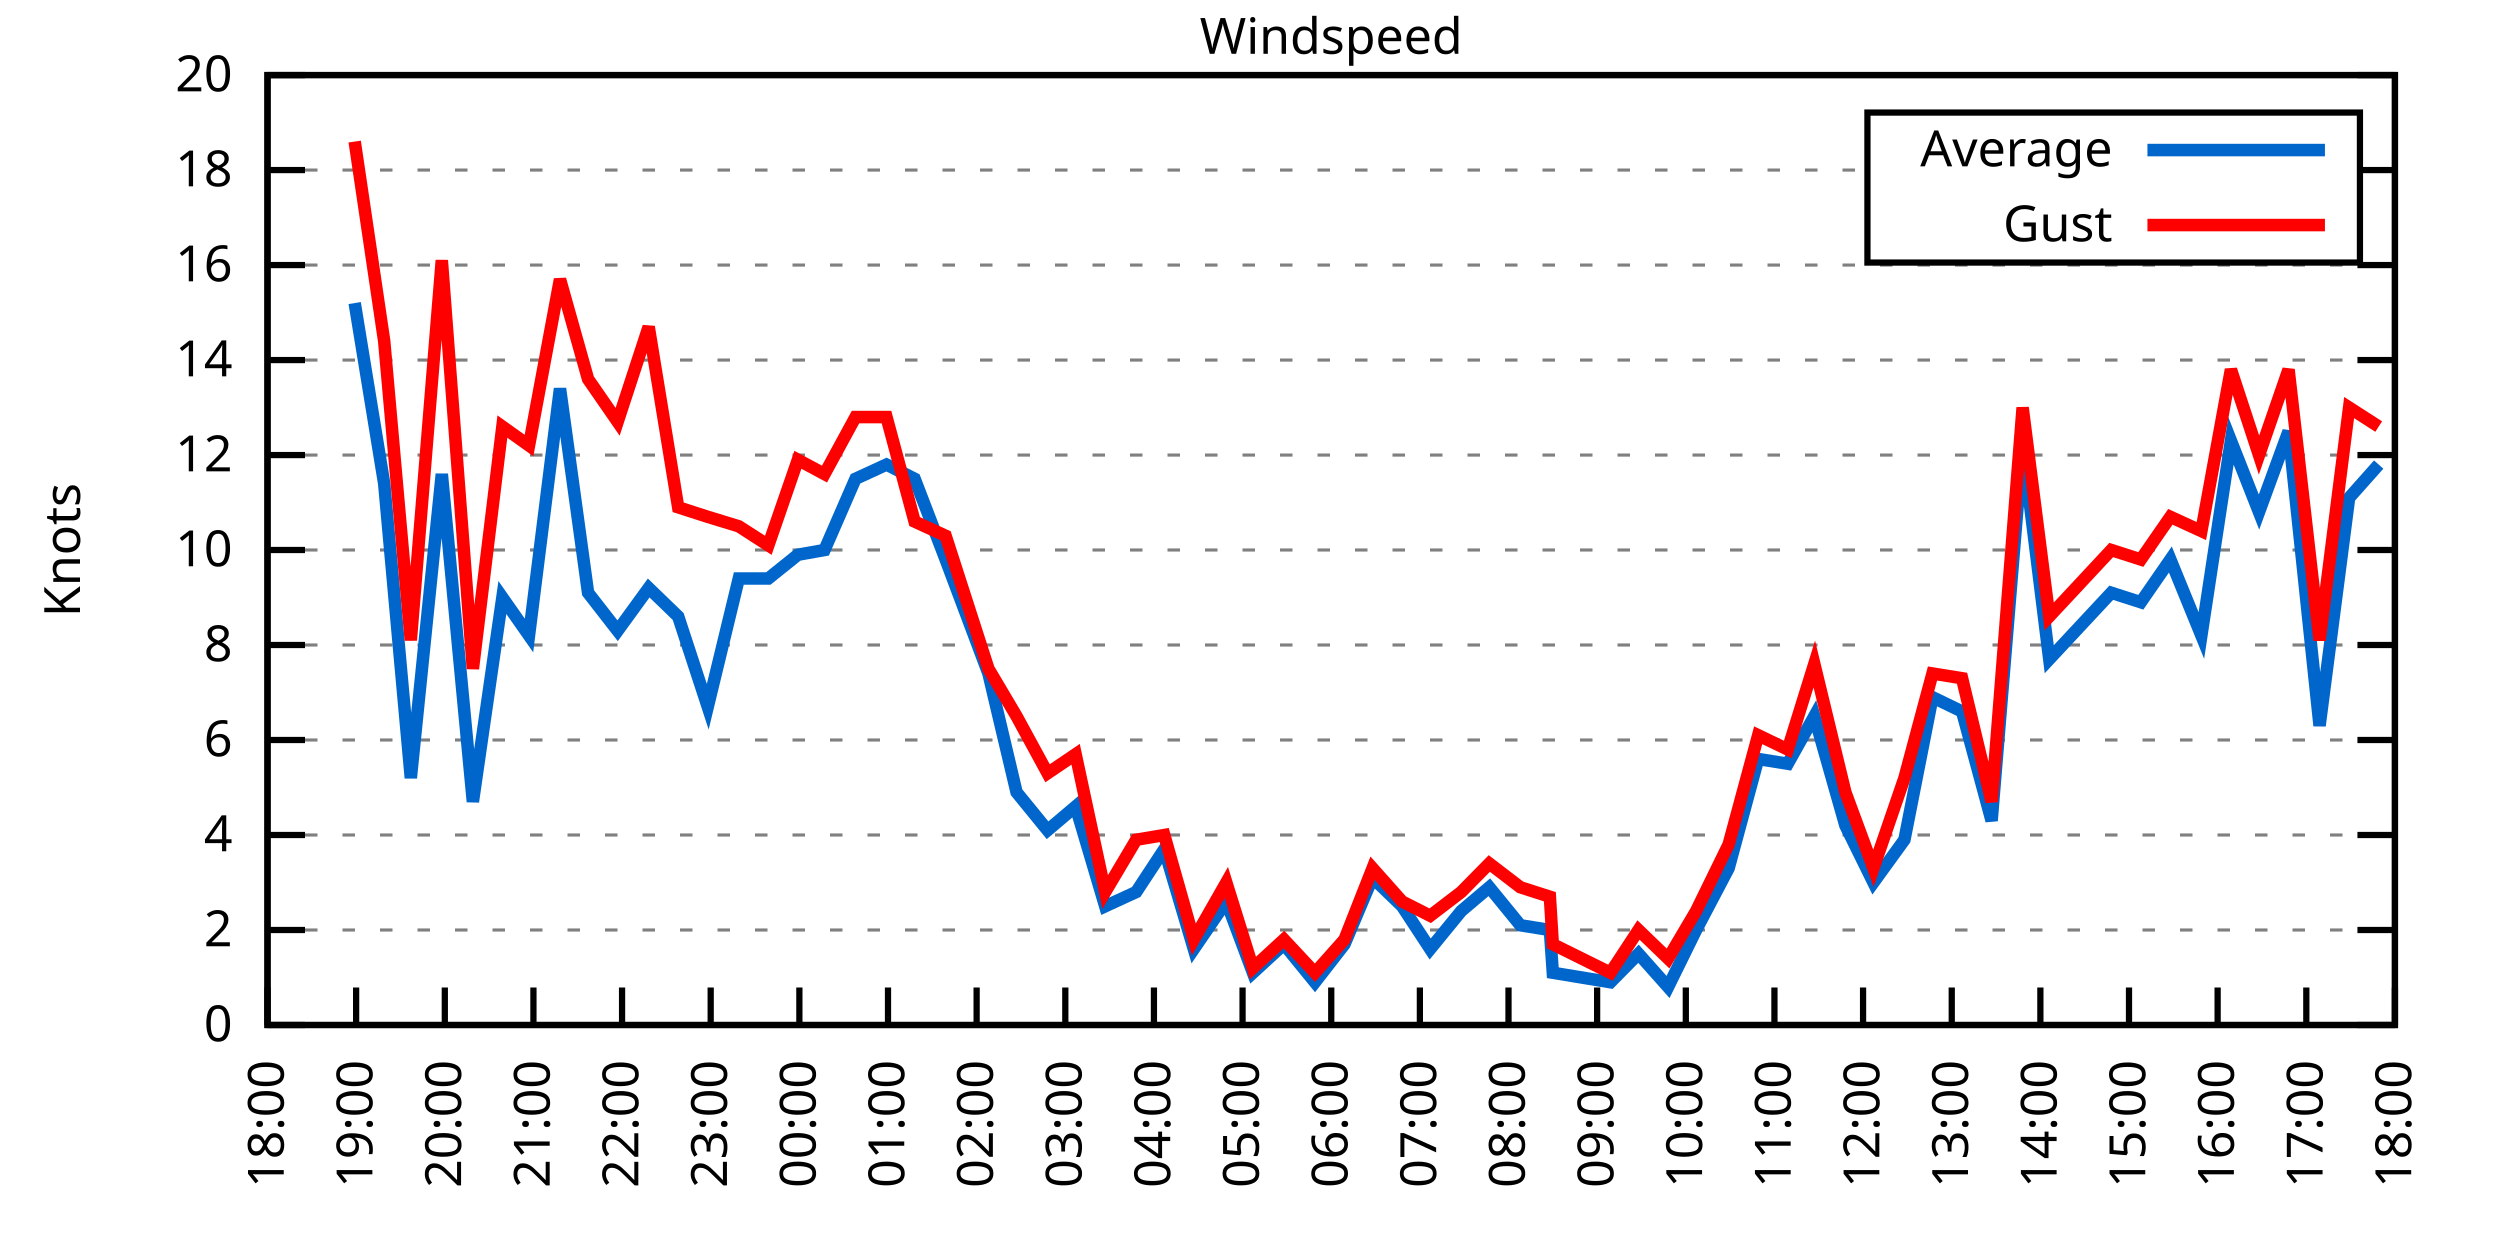
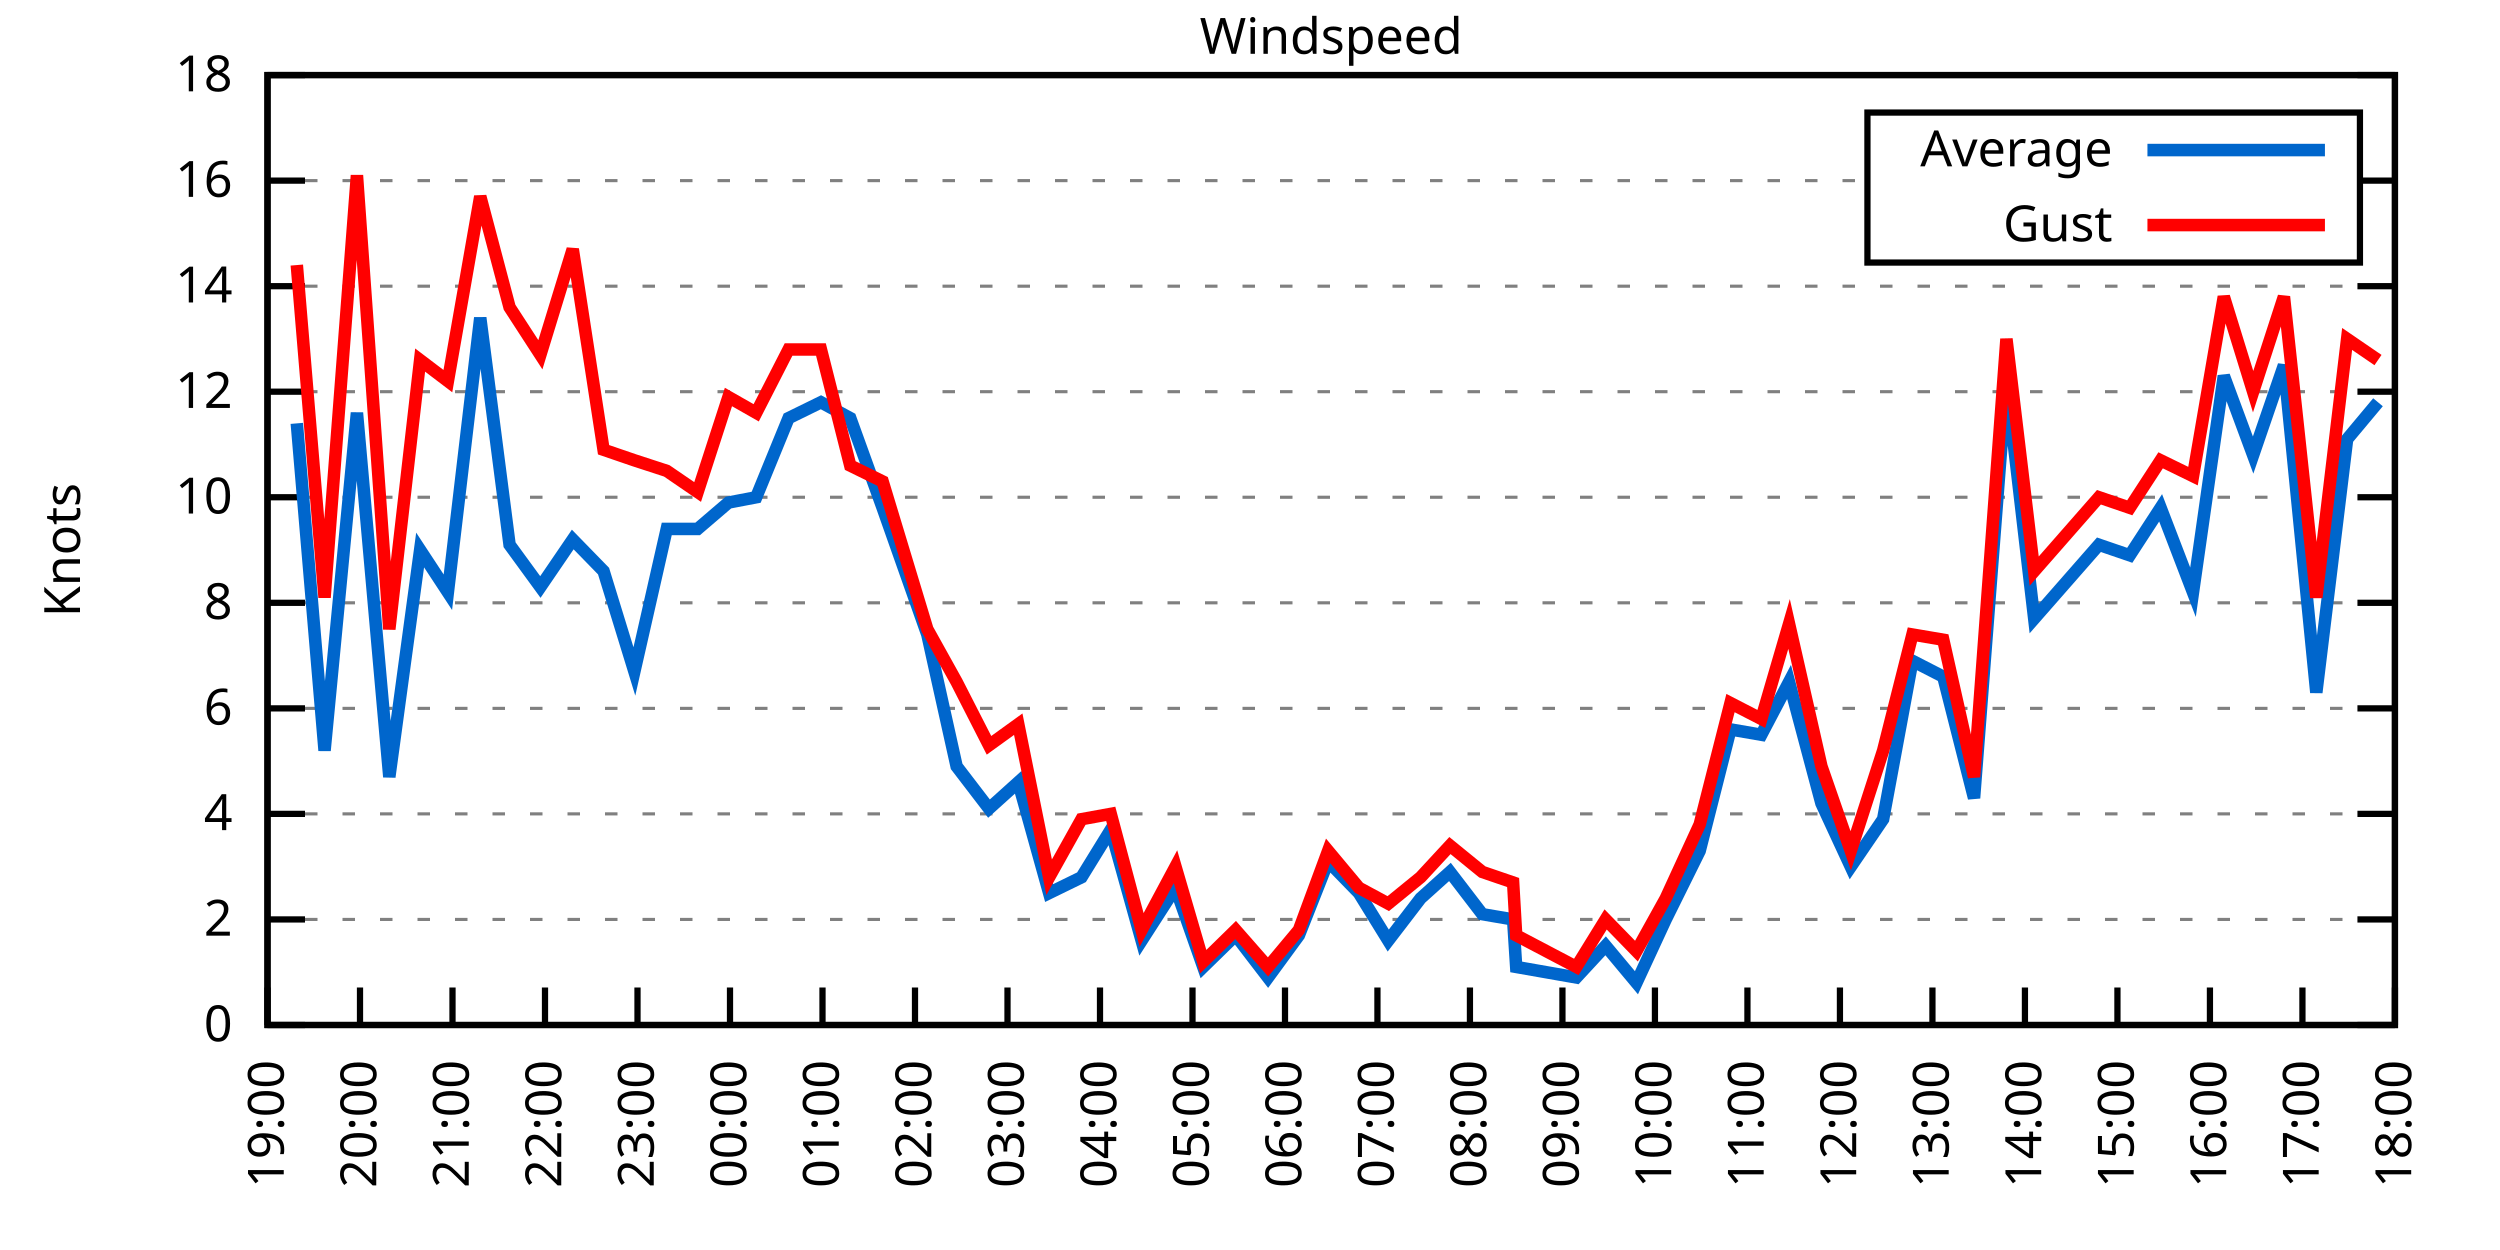
<svg xmlns="http://www.w3.org/2000/svg" xmlns:xlink="http://www.w3.org/1999/xlink" width="400" height="200" viewBox="0 0 400 200">
  <g id="gnuplot_canvas">
    <rect x="0" y="0" width="400" height="200" fill="none" />
    <defs>
      <circle id="gpDot" r="0.5" stroke-width="0.5" stroke="currentColor" />
      <path id="gpPt0" stroke-width="0.333" stroke="currentColor" d="M-1,0 h2 M0,-1 v2" />
      <path id="gpPt1" stroke-width="0.333" stroke="currentColor" d="M-1,-1 L1,1 M1,-1 L-1,1" />
      <path id="gpPt2" stroke-width="0.333" stroke="currentColor" d="M-1,0 L1,0 M0,-1 L0,1 M-1,-1 L1,1 M-1,1 L1,-1" />
      <rect id="gpPt3" stroke-width="0.333" stroke="currentColor" x="-1" y="-1" width="2" height="2" />
      <rect id="gpPt4" stroke-width="0.333" stroke="currentColor" fill="currentColor" x="-1" y="-1" width="2" height="2" />
      <circle id="gpPt5" stroke-width="0.333" stroke="currentColor" cx="0" cy="0" r="1" />
      <use xlink:href="#gpPt5" id="gpPt6" fill="currentColor" stroke="none" />
      <path id="gpPt7" stroke-width="0.333" stroke="currentColor" d="M0,-1.33 L-1.33,0.67 L1.33,0.67 z" />
      <use xlink:href="#gpPt7" id="gpPt8" fill="currentColor" stroke="none" />
      <use xlink:href="#gpPt7" id="gpPt9" stroke="currentColor" transform="rotate(180)" />
      <use xlink:href="#gpPt9" id="gpPt10" fill="currentColor" stroke="none" />
      <use xlink:href="#gpPt3" id="gpPt11" stroke="currentColor" transform="rotate(45)" />
      <use xlink:href="#gpPt11" id="gpPt12" fill="currentColor" stroke="none" />
      <path id="gpPt13" stroke-width="0.333" stroke="currentColor" d="M0,1.330 L1.265,0.411 L0.782,-1.067 L-0.782,-1.076 L-1.265,0.411 z" />
      <use xlink:href="#gpPt13" id="gpPt14" fill="currentColor" stroke="none" />
      <filter id="textbox" filterUnits="objectBoundingBox" x="0" y="0" height="1" width="1">
        <feFlood flood-color="white" flood-opacity="1" result="bgnd" />
        <feComposite in="SourceGraphic" in2="bgnd" operator="atop" />
      </filter>
      <filter id="greybox" filterUnits="objectBoundingBox" x="0" y="0" height="1" width="1">
        <feFlood flood-color="lightgrey" flood-opacity="1" result="grey" />
        <feComposite in="SourceGraphic" in2="grey" operator="atop" />
      </filter>
    </defs>
    <g fill="none" color="white" stroke="currentColor" stroke-width="1.00" stroke-linecap="butt" stroke-linejoin="miter">
</g>
    <g fill="none" color="black" stroke="currentColor" stroke-width="1.00" stroke-linecap="butt" stroke-linejoin="miter">
      <g stroke="none" shape-rendering="crispEdges">
        <polygon fill="rgb(255, 255, 255)" points="42.80,164.00 383.18,164.00 383.18,12.02 42.80,12.02 " />
      </g>
    </g>
    <g fill="none" color="black" stroke="currentColor" stroke-width="1.00" stroke-linecap="butt" stroke-linejoin="miter">
</g>
    <g fill="none" color="black" stroke="black" stroke-width="0.50" stroke-linecap="butt" stroke-linejoin="miter">
</g>
    <g fill="none" color="gray" stroke="currentColor" stroke-width="0.50" stroke-linecap="butt" stroke-linejoin="miter">
      <path stroke="gray" stroke-dasharray="2,4" class="gridline" d="M42.80,164.00 L383.19,164.00  " />
    </g>
    <g fill="none" color="gray" stroke="gray" stroke-width="1.00" stroke-linecap="butt" stroke-linejoin="miter">
</g>
    <g fill="none" color="black" stroke="currentColor" stroke-width="1.00" stroke-linecap="butt" stroke-linejoin="miter">
      <path stroke="black" d="M42.80,164.00 L48.80,164.00 M383.19,164.00 L377.19,164.00  " />
      <g transform="translate(37.20,166.60)" stroke="none" fill="black" font-family="Sans" font-size="8.00" text-anchor="end">
        <text>
          <tspan font-family="Sans"> 0</tspan>
        </text>
      </g>
    </g>
    <g fill="none" color="black" stroke="currentColor" stroke-width="1.00" stroke-linecap="butt" stroke-linejoin="miter">
</g>
    <g fill="none" color="black" stroke="black" stroke-width="0.50" stroke-linecap="butt" stroke-linejoin="miter">
</g>
    <g fill="none" color="gray" stroke="currentColor" stroke-width="0.50" stroke-linecap="butt" stroke-linejoin="miter">
-       <path stroke="gray" stroke-dasharray="2,4" class="gridline" d="M42.80,148.80 L383.19,148.80  " />
-     </g>
-     <g fill="none" color="gray" stroke="gray" stroke-width="1.00" stroke-linecap="butt" stroke-linejoin="miter">
- </g>
-     <g fill="none" color="black" stroke="currentColor" stroke-width="1.00" stroke-linecap="butt" stroke-linejoin="miter">
-       <path stroke="black" d="M42.80,148.80 L48.80,148.80 M383.19,148.80 L377.19,148.80  " />
-       <g transform="translate(37.20,151.40)" stroke="none" fill="black" font-family="Sans" font-size="8.00" text-anchor="end">
+       <path stroke="gray" stroke-dasharray="2,4" class="gridline" d="M42.80,147.11 L383.19,147.11  " />
+     </g>
+     <g fill="none" color="gray" stroke="gray" stroke-width="1.00" stroke-linecap="butt" stroke-linejoin="miter">
+ </g>
+     <g fill="none" color="black" stroke="currentColor" stroke-width="1.00" stroke-linecap="butt" stroke-linejoin="miter">
+       <path stroke="black" d="M42.80,147.11 L48.80,147.11 M383.19,147.11 L377.19,147.11  " />
+       <g transform="translate(37.20,149.71)" stroke="none" fill="black" font-family="Sans" font-size="8.00" text-anchor="end">
        <text>
          <tspan font-family="Sans"> 2</tspan>
        </text>
      </g>
    </g>
    <g fill="none" color="black" stroke="currentColor" stroke-width="1.00" stroke-linecap="butt" stroke-linejoin="miter">
</g>
    <g fill="none" color="black" stroke="black" stroke-width="0.50" stroke-linecap="butt" stroke-linejoin="miter">
</g>
    <g fill="none" color="gray" stroke="currentColor" stroke-width="0.50" stroke-linecap="butt" stroke-linejoin="miter">
-       <path stroke="gray" stroke-dasharray="2,4" class="gridline" d="M42.80,133.60 L383.19,133.60  " />
-     </g>
-     <g fill="none" color="gray" stroke="gray" stroke-width="1.00" stroke-linecap="butt" stroke-linejoin="miter">
- </g>
-     <g fill="none" color="black" stroke="currentColor" stroke-width="1.00" stroke-linecap="butt" stroke-linejoin="miter">
-       <path stroke="black" d="M42.80,133.60 L48.80,133.60 M383.19,133.60 L377.19,133.60  " />
-       <g transform="translate(37.20,136.20)" stroke="none" fill="black" font-family="Sans" font-size="8.00" text-anchor="end">
+       <path stroke="gray" stroke-dasharray="2,4" class="gridline" d="M42.80,130.22 L383.19,130.22  " />
+     </g>
+     <g fill="none" color="gray" stroke="gray" stroke-width="1.00" stroke-linecap="butt" stroke-linejoin="miter">
+ </g>
+     <g fill="none" color="black" stroke="currentColor" stroke-width="1.00" stroke-linecap="butt" stroke-linejoin="miter">
+       <path stroke="black" d="M42.80,130.22 L48.80,130.22 M383.19,130.22 L377.19,130.22  " />
+       <g transform="translate(37.20,132.82)" stroke="none" fill="black" font-family="Sans" font-size="8.00" text-anchor="end">
        <text>
          <tspan font-family="Sans"> 4</tspan>
        </text>
      </g>
    </g>
    <g fill="none" color="black" stroke="currentColor" stroke-width="1.00" stroke-linecap="butt" stroke-linejoin="miter">
</g>
    <g fill="none" color="black" stroke="black" stroke-width="0.50" stroke-linecap="butt" stroke-linejoin="miter">
</g>
    <g fill="none" color="gray" stroke="currentColor" stroke-width="0.50" stroke-linecap="butt" stroke-linejoin="miter">
-       <path stroke="gray" stroke-dasharray="2,4" class="gridline" d="M42.80,118.40 L383.19,118.40  " />
-     </g>
-     <g fill="none" color="gray" stroke="gray" stroke-width="1.00" stroke-linecap="butt" stroke-linejoin="miter">
- </g>
-     <g fill="none" color="black" stroke="currentColor" stroke-width="1.00" stroke-linecap="butt" stroke-linejoin="miter">
-       <path stroke="black" d="M42.80,118.40 L48.80,118.40 M383.19,118.40 L377.19,118.40  " />
-       <g transform="translate(37.20,121.00)" stroke="none" fill="black" font-family="Sans" font-size="8.00" text-anchor="end">
+       <path stroke="gray" stroke-dasharray="2,4" class="gridline" d="M42.80,113.34 L383.19,113.34  " />
+     </g>
+     <g fill="none" color="gray" stroke="gray" stroke-width="1.00" stroke-linecap="butt" stroke-linejoin="miter">
+ </g>
+     <g fill="none" color="black" stroke="currentColor" stroke-width="1.00" stroke-linecap="butt" stroke-linejoin="miter">
+       <path stroke="black" d="M42.80,113.34 L48.80,113.34 M383.19,113.34 L377.19,113.34  " />
+       <g transform="translate(37.20,115.94)" stroke="none" fill="black" font-family="Sans" font-size="8.00" text-anchor="end">
        <text>
          <tspan font-family="Sans"> 6</tspan>
        </text>
      </g>
    </g>
    <g fill="none" color="black" stroke="currentColor" stroke-width="1.00" stroke-linecap="butt" stroke-linejoin="miter">
</g>
    <g fill="none" color="black" stroke="black" stroke-width="0.50" stroke-linecap="butt" stroke-linejoin="miter">
</g>
    <g fill="none" color="gray" stroke="currentColor" stroke-width="0.50" stroke-linecap="butt" stroke-linejoin="miter">
-       <path stroke="gray" stroke-dasharray="2,4" class="gridline" d="M42.80,103.20 L383.19,103.20  " />
-     </g>
-     <g fill="none" color="gray" stroke="gray" stroke-width="1.00" stroke-linecap="butt" stroke-linejoin="miter">
- </g>
-     <g fill="none" color="black" stroke="currentColor" stroke-width="1.00" stroke-linecap="butt" stroke-linejoin="miter">
-       <path stroke="black" d="M42.80,103.20 L48.80,103.20 M383.19,103.20 L377.19,103.20  " />
-       <g transform="translate(37.20,105.80)" stroke="none" fill="black" font-family="Sans" font-size="8.00" text-anchor="end">
+       <path stroke="gray" stroke-dasharray="2,4" class="gridline" d="M42.80,96.45 L383.19,96.45  " />
+     </g>
+     <g fill="none" color="gray" stroke="gray" stroke-width="1.00" stroke-linecap="butt" stroke-linejoin="miter">
+ </g>
+     <g fill="none" color="black" stroke="currentColor" stroke-width="1.00" stroke-linecap="butt" stroke-linejoin="miter">
+       <path stroke="black" d="M42.80,96.45 L48.80,96.45 M383.19,96.45 L377.19,96.45  " />
+       <g transform="translate(37.20,99.05)" stroke="none" fill="black" font-family="Sans" font-size="8.00" text-anchor="end">
        <text>
          <tspan font-family="Sans"> 8</tspan>
        </text>
      </g>
    </g>
    <g fill="none" color="black" stroke="currentColor" stroke-width="1.00" stroke-linecap="butt" stroke-linejoin="miter">
</g>
    <g fill="none" color="black" stroke="black" stroke-width="0.50" stroke-linecap="butt" stroke-linejoin="miter">
</g>
    <g fill="none" color="gray" stroke="currentColor" stroke-width="0.50" stroke-linecap="butt" stroke-linejoin="miter">
-       <path stroke="gray" stroke-dasharray="2,4" class="gridline" d="M42.80,88.00 L383.19,88.00  " />
-     </g>
-     <g fill="none" color="gray" stroke="gray" stroke-width="1.00" stroke-linecap="butt" stroke-linejoin="miter">
- </g>
-     <g fill="none" color="black" stroke="currentColor" stroke-width="1.00" stroke-linecap="butt" stroke-linejoin="miter">
-       <path stroke="black" d="M42.80,88.00 L48.80,88.00 M383.19,88.00 L377.19,88.00  " />
-       <g transform="translate(37.20,90.60)" stroke="none" fill="black" font-family="Sans" font-size="8.00" text-anchor="end">
+       <path stroke="gray" stroke-dasharray="2,4" class="gridline" d="M42.80,79.56 L383.19,79.56  " />
+     </g>
+     <g fill="none" color="gray" stroke="gray" stroke-width="1.00" stroke-linecap="butt" stroke-linejoin="miter">
+ </g>
+     <g fill="none" color="black" stroke="currentColor" stroke-width="1.00" stroke-linecap="butt" stroke-linejoin="miter">
+       <path stroke="black" d="M42.80,79.56 L48.80,79.56 M383.19,79.56 L377.19,79.56  " />
+       <g transform="translate(37.20,82.16)" stroke="none" fill="black" font-family="Sans" font-size="8.00" text-anchor="end">
        <text>
          <tspan font-family="Sans"> 10</tspan>
        </text>
      </g>
    </g>
    <g fill="none" color="black" stroke="currentColor" stroke-width="1.00" stroke-linecap="butt" stroke-linejoin="miter">
</g>
    <g fill="none" color="black" stroke="black" stroke-width="0.50" stroke-linecap="butt" stroke-linejoin="miter">
</g>
    <g fill="none" color="gray" stroke="currentColor" stroke-width="0.50" stroke-linecap="butt" stroke-linejoin="miter">
-       <path stroke="gray" stroke-dasharray="2,4" class="gridline" d="M42.80,72.81 L383.19,72.81  " />
-     </g>
-     <g fill="none" color="gray" stroke="gray" stroke-width="1.00" stroke-linecap="butt" stroke-linejoin="miter">
- </g>
-     <g fill="none" color="black" stroke="currentColor" stroke-width="1.00" stroke-linecap="butt" stroke-linejoin="miter">
-       <path stroke="black" d="M42.80,72.81 L48.80,72.81 M383.19,72.81 L377.19,72.81  " />
-       <g transform="translate(37.20,75.41)" stroke="none" fill="black" font-family="Sans" font-size="8.00" text-anchor="end">
+       <path stroke="gray" stroke-dasharray="2,4" class="gridline" d="M42.80,62.67 L383.19,62.67  " />
+     </g>
+     <g fill="none" color="gray" stroke="gray" stroke-width="1.00" stroke-linecap="butt" stroke-linejoin="miter">
+ </g>
+     <g fill="none" color="black" stroke="currentColor" stroke-width="1.00" stroke-linecap="butt" stroke-linejoin="miter">
+       <path stroke="black" d="M42.80,62.67 L48.80,62.67 M383.19,62.67 L377.19,62.67  " />
+       <g transform="translate(37.20,65.27)" stroke="none" fill="black" font-family="Sans" font-size="8.00" text-anchor="end">
        <text>
          <tspan font-family="Sans"> 12</tspan>
        </text>
      </g>
    </g>
    <g fill="none" color="black" stroke="currentColor" stroke-width="1.00" stroke-linecap="butt" stroke-linejoin="miter">
</g>
    <g fill="none" color="black" stroke="black" stroke-width="0.50" stroke-linecap="butt" stroke-linejoin="miter">
</g>
    <g fill="none" color="gray" stroke="currentColor" stroke-width="0.50" stroke-linecap="butt" stroke-linejoin="miter">
-       <path stroke="gray" stroke-dasharray="2,4" class="gridline" d="M42.80,57.61 L383.19,57.61  " />
-     </g>
-     <g fill="none" color="gray" stroke="gray" stroke-width="1.00" stroke-linecap="butt" stroke-linejoin="miter">
- </g>
-     <g fill="none" color="black" stroke="currentColor" stroke-width="1.00" stroke-linecap="butt" stroke-linejoin="miter">
-       <path stroke="black" d="M42.80,57.61 L48.80,57.61 M383.19,57.61 L377.19,57.61  " />
-       <g transform="translate(37.20,60.21)" stroke="none" fill="black" font-family="Sans" font-size="8.00" text-anchor="end">
+       <path stroke="gray" stroke-dasharray="2,4" class="gridline" d="M42.80,45.79 L383.19,45.79  " />
+     </g>
+     <g fill="none" color="gray" stroke="gray" stroke-width="1.00" stroke-linecap="butt" stroke-linejoin="miter">
+ </g>
+     <g fill="none" color="black" stroke="currentColor" stroke-width="1.00" stroke-linecap="butt" stroke-linejoin="miter">
+       <path stroke="black" d="M42.80,45.79 L48.80,45.79 M383.19,45.79 L377.19,45.79  " />
+       <g transform="translate(37.20,48.39)" stroke="none" fill="black" font-family="Sans" font-size="8.00" text-anchor="end">
        <text>
          <tspan font-family="Sans"> 14</tspan>
        </text>
      </g>
    </g>
    <g fill="none" color="black" stroke="currentColor" stroke-width="1.00" stroke-linecap="butt" stroke-linejoin="miter">
</g>
    <g fill="none" color="black" stroke="black" stroke-width="0.50" stroke-linecap="butt" stroke-linejoin="miter">
</g>
    <g fill="none" color="gray" stroke="currentColor" stroke-width="0.50" stroke-linecap="butt" stroke-linejoin="miter">
-       <path stroke="gray" stroke-dasharray="2,4" class="gridline" d="M42.80,42.41 L383.19,42.41  " />
-     </g>
-     <g fill="none" color="gray" stroke="gray" stroke-width="1.00" stroke-linecap="butt" stroke-linejoin="miter">
- </g>
-     <g fill="none" color="black" stroke="currentColor" stroke-width="1.00" stroke-linecap="butt" stroke-linejoin="miter">
-       <path stroke="black" d="M42.80,42.41 L48.80,42.41 M383.19,42.41 L377.19,42.41  " />
-       <g transform="translate(37.20,45.01)" stroke="none" fill="black" font-family="Sans" font-size="8.00" text-anchor="end">
+       <path stroke="gray" stroke-dasharray="2,4" class="gridline" d="M42.80,28.90 L298.79,28.90 M377.59,28.90 L383.19,28.90  " />
+     </g>
+     <g fill="none" color="gray" stroke="gray" stroke-width="1.00" stroke-linecap="butt" stroke-linejoin="miter">
+ </g>
+     <g fill="none" color="black" stroke="currentColor" stroke-width="1.00" stroke-linecap="butt" stroke-linejoin="miter">
+       <path stroke="black" d="M42.80,28.90 L48.80,28.90 M383.19,28.90 L377.19,28.90  " />
+       <g transform="translate(37.20,31.50)" stroke="none" fill="black" font-family="Sans" font-size="8.00" text-anchor="end">
        <text>
          <tspan font-family="Sans"> 16</tspan>
-         </text>
-       </g>
-     </g>
-     <g fill="none" color="black" stroke="currentColor" stroke-width="1.00" stroke-linecap="butt" stroke-linejoin="miter">
- </g>
-     <g fill="none" color="black" stroke="black" stroke-width="0.50" stroke-linecap="butt" stroke-linejoin="miter">
- </g>
-     <g fill="none" color="gray" stroke="currentColor" stroke-width="0.50" stroke-linecap="butt" stroke-linejoin="miter">
-       <path stroke="gray" stroke-dasharray="2,4" class="gridline" d="M42.80,27.21 L298.79,27.21 M377.59,27.21 L383.19,27.21  " />
-     </g>
-     <g fill="none" color="gray" stroke="gray" stroke-width="1.00" stroke-linecap="butt" stroke-linejoin="miter">
- </g>
-     <g fill="none" color="black" stroke="currentColor" stroke-width="1.00" stroke-linecap="butt" stroke-linejoin="miter">
-       <path stroke="black" d="M42.80,27.21 L48.80,27.21 M383.19,27.21 L377.19,27.21  " />
-       <g transform="translate(37.20,29.81)" stroke="none" fill="black" font-family="Sans" font-size="8.00" text-anchor="end">
-         <text>
-           <tspan font-family="Sans"> 18</tspan>
        </text>
      </g>
    </g>
    <g fill="none" color="black" stroke="currentColor" stroke-width="1.00" stroke-linecap="butt" stroke-linejoin="miter">
</g>
    <g fill="none" color="black" stroke="black" stroke-width="0.50" stroke-linecap="butt" stroke-linejoin="miter">
</g>
    <g fill="none" color="gray" stroke="currentColor" stroke-width="0.50" stroke-linecap="butt" stroke-linejoin="miter">
      <path stroke="gray" stroke-dasharray="2,4" class="gridline" d="M42.80,12.01 L383.19,12.01  " />
    </g>
    <g fill="none" color="gray" stroke="gray" stroke-width="1.00" stroke-linecap="butt" stroke-linejoin="miter">
</g>
    <g fill="none" color="black" stroke="currentColor" stroke-width="1.00" stroke-linecap="butt" stroke-linejoin="miter">
      <path stroke="black" d="M42.80,12.01 L48.80,12.01 M383.19,12.01 L377.19,12.01  " />
      <g transform="translate(37.20,14.61)" stroke="none" fill="black" font-family="Sans" font-size="8.00" text-anchor="end">
        <text>
-           <tspan font-family="Sans"> 20</tspan>
+           <tspan font-family="Sans"> 18</tspan>
        </text>
      </g>
    </g>
    <g fill="none" color="black" stroke="currentColor" stroke-width="1.00" stroke-linecap="butt" stroke-linejoin="miter">
      <path stroke="black" d="M42.80,164.00 L42.80,158.00  " />
      <g transform="translate(45.40,169.60) rotate(270.00)" stroke="none" fill="black" font-family="Sans" font-size="8.00" text-anchor="end">
        <text>
-           <tspan font-family="Sans">18:00</tspan>
-         </text>
-       </g>
-     </g>
-     <g fill="none" color="black" stroke="currentColor" stroke-width="1.00" stroke-linecap="butt" stroke-linejoin="miter">
-       <path stroke="black" d="M56.98,164.00 L56.98,158.00  " />
-       <g transform="translate(59.58,169.60) rotate(270.00)" stroke="none" fill="black" font-family="Sans" font-size="8.00" text-anchor="end">
-         <text>
          <tspan font-family="Sans">19:00</tspan>
        </text>
      </g>
    </g>
    <g fill="none" color="black" stroke="currentColor" stroke-width="1.00" stroke-linecap="butt" stroke-linejoin="miter">
-       <path stroke="black" d="M71.17,164.00 L71.17,158.00  " />
-       <g transform="translate(73.77,169.60) rotate(270.00)" stroke="none" fill="black" font-family="Sans" font-size="8.00" text-anchor="end">
+       <path stroke="black" d="M57.60,164.00 L57.60,158.00  " />
+       <g transform="translate(60.20,169.60) rotate(270.00)" stroke="none" fill="black" font-family="Sans" font-size="8.00" text-anchor="end">
        <text>
          <tspan font-family="Sans">20:00</tspan>
        </text>
      </g>
    </g>
    <g fill="none" color="black" stroke="currentColor" stroke-width="1.00" stroke-linecap="butt" stroke-linejoin="miter">
-       <path stroke="black" d="M85.35,164.00 L85.35,158.00  " />
-       <g transform="translate(87.95,169.60) rotate(270.00)" stroke="none" fill="black" font-family="Sans" font-size="8.00" text-anchor="end">
+       <path stroke="black" d="M72.40,164.00 L72.40,158.00  " />
+       <g transform="translate(75.00,169.60) rotate(270.00)" stroke="none" fill="black" font-family="Sans" font-size="8.00" text-anchor="end">
        <text>
          <tspan font-family="Sans">21:00</tspan>
        </text>
      </g>
    </g>
    <g fill="none" color="black" stroke="currentColor" stroke-width="1.00" stroke-linecap="butt" stroke-linejoin="miter">
-       <path stroke="black" d="M99.53,164.00 L99.53,158.00  " />
-       <g transform="translate(102.13,169.60) rotate(270.00)" stroke="none" fill="black" font-family="Sans" font-size="8.00" text-anchor="end">
+       <path stroke="black" d="M87.20,164.00 L87.20,158.00  " />
+       <g transform="translate(89.80,169.60) rotate(270.00)" stroke="none" fill="black" font-family="Sans" font-size="8.00" text-anchor="end">
        <text>
          <tspan font-family="Sans">22:00</tspan>
        </text>
      </g>
    </g>
    <g fill="none" color="black" stroke="currentColor" stroke-width="1.00" stroke-linecap="butt" stroke-linejoin="miter">
-       <path stroke="black" d="M113.71,164.00 L113.71,158.00  " />
-       <g transform="translate(116.31,169.60) rotate(270.00)" stroke="none" fill="black" font-family="Sans" font-size="8.00" text-anchor="end">
+       <path stroke="black" d="M102.00,164.00 L102.00,158.00  " />
+       <g transform="translate(104.60,169.60) rotate(270.00)" stroke="none" fill="black" font-family="Sans" font-size="8.00" text-anchor="end">
        <text>
          <tspan font-family="Sans">23:00</tspan>
        </text>
      </g>
    </g>
    <g fill="none" color="black" stroke="currentColor" stroke-width="1.00" stroke-linecap="butt" stroke-linejoin="miter">
-       <path stroke="black" d="M127.90,164.00 L127.90,158.00  " />
-       <g transform="translate(130.50,169.60) rotate(270.00)" stroke="none" fill="black" font-family="Sans" font-size="8.00" text-anchor="end">
+       <path stroke="black" d="M116.80,164.00 L116.80,158.00  " />
+       <g transform="translate(119.40,169.60) rotate(270.00)" stroke="none" fill="black" font-family="Sans" font-size="8.00" text-anchor="end">
        <text>
          <tspan font-family="Sans">00:00</tspan>
        </text>
      </g>
    </g>
    <g fill="none" color="black" stroke="currentColor" stroke-width="1.00" stroke-linecap="butt" stroke-linejoin="miter">
-       <path stroke="black" d="M142.08,164.00 L142.08,158.00  " />
-       <g transform="translate(144.68,169.60) rotate(270.00)" stroke="none" fill="black" font-family="Sans" font-size="8.00" text-anchor="end">
+       <path stroke="black" d="M131.60,164.00 L131.60,158.00  " />
+       <g transform="translate(134.20,169.60) rotate(270.00)" stroke="none" fill="black" font-family="Sans" font-size="8.00" text-anchor="end">
        <text>
          <tspan font-family="Sans">01:00</tspan>
        </text>
      </g>
    </g>
    <g fill="none" color="black" stroke="currentColor" stroke-width="1.00" stroke-linecap="butt" stroke-linejoin="miter">
-       <path stroke="black" d="M156.26,164.00 L156.26,158.00  " />
-       <g transform="translate(158.86,169.60) rotate(270.00)" stroke="none" fill="black" font-family="Sans" font-size="8.00" text-anchor="end">
+       <path stroke="black" d="M146.40,164.00 L146.40,158.00  " />
+       <g transform="translate(149.00,169.60) rotate(270.00)" stroke="none" fill="black" font-family="Sans" font-size="8.00" text-anchor="end">
        <text>
          <tspan font-family="Sans">02:00</tspan>
        </text>
      </g>
    </g>
    <g fill="none" color="black" stroke="currentColor" stroke-width="1.00" stroke-linecap="butt" stroke-linejoin="miter">
-       <path stroke="black" d="M170.45,164.00 L170.45,158.00  " />
-       <g transform="translate(173.05,169.60) rotate(270.00)" stroke="none" fill="black" font-family="Sans" font-size="8.00" text-anchor="end">
+       <path stroke="black" d="M161.20,164.00 L161.20,158.00  " />
+       <g transform="translate(163.80,169.60) rotate(270.00)" stroke="none" fill="black" font-family="Sans" font-size="8.00" text-anchor="end">
        <text>
          <tspan font-family="Sans">03:00</tspan>
        </text>
      </g>
    </g>
    <g fill="none" color="black" stroke="currentColor" stroke-width="1.00" stroke-linecap="butt" stroke-linejoin="miter">
-       <path stroke="black" d="M184.63,164.00 L184.63,158.00  " />
-       <g transform="translate(187.23,169.60) rotate(270.00)" stroke="none" fill="black" font-family="Sans" font-size="8.00" text-anchor="end">
+       <path stroke="black" d="M176.00,164.00 L176.00,158.00  " />
+       <g transform="translate(178.60,169.60) rotate(270.00)" stroke="none" fill="black" font-family="Sans" font-size="8.00" text-anchor="end">
        <text>
          <tspan font-family="Sans">04:00</tspan>
        </text>
      </g>
    </g>
    <g fill="none" color="black" stroke="currentColor" stroke-width="1.00" stroke-linecap="butt" stroke-linejoin="miter">
-       <path stroke="black" d="M198.81,164.00 L198.81,158.00  " />
-       <g transform="translate(201.41,169.60) rotate(270.00)" stroke="none" fill="black" font-family="Sans" font-size="8.00" text-anchor="end">
+       <path stroke="black" d="M190.80,164.00 L190.80,158.00  " />
+       <g transform="translate(193.40,169.60) rotate(270.00)" stroke="none" fill="black" font-family="Sans" font-size="8.00" text-anchor="end">
        <text>
          <tspan font-family="Sans">05:00</tspan>
        </text>
      </g>
    </g>
    <g fill="none" color="black" stroke="currentColor" stroke-width="1.00" stroke-linecap="butt" stroke-linejoin="miter">
-       <path stroke="black" d="M213.00,164.00 L213.00,158.00  " />
-       <g transform="translate(215.60,169.60) rotate(270.00)" stroke="none" fill="black" font-family="Sans" font-size="8.00" text-anchor="end">
+       <path stroke="black" d="M205.60,164.00 L205.60,158.00  " />
+       <g transform="translate(208.20,169.60) rotate(270.00)" stroke="none" fill="black" font-family="Sans" font-size="8.00" text-anchor="end">
        <text>
          <tspan font-family="Sans">06:00</tspan>
        </text>
      </g>
    </g>
    <g fill="none" color="black" stroke="currentColor" stroke-width="1.00" stroke-linecap="butt" stroke-linejoin="miter">
-       <path stroke="black" d="M227.18,164.00 L227.18,158.00  " />
-       <g transform="translate(229.78,169.60) rotate(270.00)" stroke="none" fill="black" font-family="Sans" font-size="8.00" text-anchor="end">
+       <path stroke="black" d="M220.39,164.00 L220.39,158.00  " />
+       <g transform="translate(222.99,169.60) rotate(270.00)" stroke="none" fill="black" font-family="Sans" font-size="8.00" text-anchor="end">
        <text>
          <tspan font-family="Sans">07:00</tspan>
        </text>
      </g>
    </g>
    <g fill="none" color="black" stroke="currentColor" stroke-width="1.00" stroke-linecap="butt" stroke-linejoin="miter">
-       <path stroke="black" d="M241.36,164.00 L241.36,158.00  " />
-       <g transform="translate(243.96,169.60) rotate(270.00)" stroke="none" fill="black" font-family="Sans" font-size="8.00" text-anchor="end">
+       <path stroke="black" d="M235.19,164.00 L235.19,158.00  " />
+       <g transform="translate(237.79,169.60) rotate(270.00)" stroke="none" fill="black" font-family="Sans" font-size="8.00" text-anchor="end">
        <text>
          <tspan font-family="Sans">08:00</tspan>
        </text>
      </g>
    </g>
    <g fill="none" color="black" stroke="currentColor" stroke-width="1.00" stroke-linecap="butt" stroke-linejoin="miter">
-       <path stroke="black" d="M255.54,164.00 L255.54,158.00  " />
-       <g transform="translate(258.14,169.60) rotate(270.00)" stroke="none" fill="black" font-family="Sans" font-size="8.00" text-anchor="end">
+       <path stroke="black" d="M249.99,164.00 L249.99,158.00  " />
+       <g transform="translate(252.59,169.60) rotate(270.00)" stroke="none" fill="black" font-family="Sans" font-size="8.00" text-anchor="end">
        <text>
          <tspan font-family="Sans">09:00</tspan>
        </text>
      </g>
    </g>
    <g fill="none" color="black" stroke="currentColor" stroke-width="1.00" stroke-linecap="butt" stroke-linejoin="miter">
-       <path stroke="black" d="M269.73,164.00 L269.73,158.00  " />
-       <g transform="translate(272.33,169.60) rotate(270.00)" stroke="none" fill="black" font-family="Sans" font-size="8.00" text-anchor="end">
+       <path stroke="black" d="M264.79,164.00 L264.79,158.00  " />
+       <g transform="translate(267.39,169.60) rotate(270.00)" stroke="none" fill="black" font-family="Sans" font-size="8.00" text-anchor="end">
        <text>
          <tspan font-family="Sans">10:00</tspan>
        </text>
      </g>
    </g>
    <g fill="none" color="black" stroke="currentColor" stroke-width="1.00" stroke-linecap="butt" stroke-linejoin="miter">
-       <path stroke="black" d="M283.91,164.00 L283.91,158.00  " />
-       <g transform="translate(286.51,169.60) rotate(270.00)" stroke="none" fill="black" font-family="Sans" font-size="8.00" text-anchor="end">
+       <path stroke="black" d="M279.59,164.00 L279.59,158.00  " />
+       <g transform="translate(282.19,169.60) rotate(270.00)" stroke="none" fill="black" font-family="Sans" font-size="8.00" text-anchor="end">
        <text>
          <tspan font-family="Sans">11:00</tspan>
        </text>
      </g>
    </g>
    <g fill="none" color="black" stroke="currentColor" stroke-width="1.00" stroke-linecap="butt" stroke-linejoin="miter">
-       <path stroke="black" d="M298.09,164.00 L298.09,158.00  " />
-       <g transform="translate(300.69,169.60) rotate(270.00)" stroke="none" fill="black" font-family="Sans" font-size="8.00" text-anchor="end">
+       <path stroke="black" d="M294.39,164.00 L294.39,158.00  " />
+       <g transform="translate(296.99,169.60) rotate(270.00)" stroke="none" fill="black" font-family="Sans" font-size="8.00" text-anchor="end">
        <text>
          <tspan font-family="Sans">12:00</tspan>
        </text>
      </g>
    </g>
    <g fill="none" color="black" stroke="currentColor" stroke-width="1.00" stroke-linecap="butt" stroke-linejoin="miter">
-       <path stroke="black" d="M312.28,164.00 L312.28,158.00  " />
-       <g transform="translate(314.88,169.60) rotate(270.00)" stroke="none" fill="black" font-family="Sans" font-size="8.00" text-anchor="end">
+       <path stroke="black" d="M309.19,164.00 L309.19,158.00  " />
+       <g transform="translate(311.79,169.60) rotate(270.00)" stroke="none" fill="black" font-family="Sans" font-size="8.00" text-anchor="end">
        <text>
          <tspan font-family="Sans">13:00</tspan>
        </text>
      </g>
    </g>
    <g fill="none" color="black" stroke="currentColor" stroke-width="1.00" stroke-linecap="butt" stroke-linejoin="miter">
-       <path stroke="black" d="M326.46,164.00 L326.46,158.00  " />
-       <g transform="translate(329.06,169.60) rotate(270.00)" stroke="none" fill="black" font-family="Sans" font-size="8.00" text-anchor="end">
+       <path stroke="black" d="M323.99,164.00 L323.99,158.00  " />
+       <g transform="translate(326.59,169.60) rotate(270.00)" stroke="none" fill="black" font-family="Sans" font-size="8.00" text-anchor="end">
        <text>
          <tspan font-family="Sans">14:00</tspan>
        </text>
      </g>
    </g>
    <g fill="none" color="black" stroke="currentColor" stroke-width="1.00" stroke-linecap="butt" stroke-linejoin="miter">
-       <path stroke="black" d="M340.64,164.00 L340.64,158.00  " />
-       <g transform="translate(343.24,169.60) rotate(270.00)" stroke="none" fill="black" font-family="Sans" font-size="8.00" text-anchor="end">
+       <path stroke="black" d="M338.79,164.00 L338.79,158.00  " />
+       <g transform="translate(341.39,169.60) rotate(270.00)" stroke="none" fill="black" font-family="Sans" font-size="8.00" text-anchor="end">
        <text>
          <tspan font-family="Sans">15:00</tspan>
        </text>
      </g>
    </g>
    <g fill="none" color="black" stroke="currentColor" stroke-width="1.00" stroke-linecap="butt" stroke-linejoin="miter">
-       <path stroke="black" d="M354.82,164.00 L354.82,158.00  " />
-       <g transform="translate(357.42,169.60) rotate(270.00)" stroke="none" fill="black" font-family="Sans" font-size="8.00" text-anchor="end">
+       <path stroke="black" d="M353.59,164.00 L353.59,158.00  " />
+       <g transform="translate(356.19,169.60) rotate(270.00)" stroke="none" fill="black" font-family="Sans" font-size="8.00" text-anchor="end">
        <text>
          <tspan font-family="Sans">16:00</tspan>
        </text>
      </g>
    </g>
    <g fill="none" color="black" stroke="currentColor" stroke-width="1.00" stroke-linecap="butt" stroke-linejoin="miter">
-       <path stroke="black" d="M369.01,164.00 L369.01,158.00  " />
-       <g transform="translate(371.61,169.60) rotate(270.00)" stroke="none" fill="black" font-family="Sans" font-size="8.00" text-anchor="end">
+       <path stroke="black" d="M368.39,164.00 L368.39,158.00  " />
+       <g transform="translate(370.99,169.60) rotate(270.00)" stroke="none" fill="black" font-family="Sans" font-size="8.00" text-anchor="end">
        <text>
          <tspan font-family="Sans">17:00</tspan>
        </text>
      </g>
    </g>
    <g fill="none" color="black" stroke="currentColor" stroke-width="1.00" stroke-linecap="butt" stroke-linejoin="miter">
      <path stroke="black" d="M383.19,164.00 L383.19,158.00  " />
      <g transform="translate(385.79,169.60) rotate(270.00)" stroke="none" fill="black" font-family="Sans" font-size="8.00" text-anchor="end">
        <text>
          <tspan font-family="Sans">18:00</tspan>
        </text>
      </g>
    </g>
    <g fill="none" color="black" stroke="currentColor" stroke-width="1.00" stroke-linecap="butt" stroke-linejoin="miter">
</g>
    <g fill="none" color="black" stroke="currentColor" stroke-width="1.00" stroke-linecap="butt" stroke-linejoin="miter">
      <path stroke="black" d="M42.80,12.01 L42.80,164.00 L383.19,164.00 L383.19,12.01 L42.80,12.01 Z  " />
    </g>
    <g fill="none" color="black" stroke="currentColor" stroke-width="1.00" stroke-linecap="butt" stroke-linejoin="miter">
</g>
    <g fill="none" color="black" stroke="currentColor" stroke-width="1.00" stroke-linecap="butt" stroke-linejoin="miter">
      <path stroke="black" d="M298.79,42.01 L298.79,18.01 L377.59,18.01 L377.59,42.01 L298.79,42.01 Z  " />
    </g>
    <g id="Windspeed_plot_1">
      <g fill="none" color="white" stroke="black" stroke-width="2.00" stroke-linecap="butt" stroke-linejoin="miter">
</g>
      <g fill="none" color="black" stroke="currentColor" stroke-width="2.00" stroke-linecap="butt" stroke-linejoin="miter">
        <g transform="translate(337.99,26.61)" stroke="none" fill="black" font-family="Sans" font-size="8.00" text-anchor="end">
          <text>
            <tspan font-family="Sans">Average</tspan>
          </text>
        </g>
      </g>
      <g fill="none" color="black" stroke="currentColor" stroke-width="2.00" stroke-linecap="butt" stroke-linejoin="miter">
-         <path stroke="rgb(  0, 102, 204)" d="M343.59,24.01 L371.99,24.01 M56.75,48.49 L61.47,77.37 L65.73,124.48 L70.69,75.85 L75.66,128.28 L80.38,95.60   L84.64,101.68 L89.60,62.17 L94.09,94.84 L98.82,100.92 L103.79,94.08 L108.51,98.64 L113.24,113.08 L118.21,92.56   L122.93,92.56 L127.66,88.76 L131.92,88.00 L136.88,76.61 L141.84,74.33 L146.34,76.61 L151.30,89.52 L158.15,107.76   L162.65,126.76 L167.61,132.84 L172.10,129.04 L176.83,145.00 L181.79,142.72 L186.28,135.88 L191.01,151.84 L196.21,144.24   L200.47,155.64 L205.43,151.08 L210.39,157.16 L215.12,151.08 L219.61,140.44 L224.34,145.00 L228.83,151.84 L233.80,145.76   L238.29,141.96 L243.25,148.04 L247.98,148.80 L248.45,155.64 L257.67,157.16 L262.16,152.60 L266.89,157.92 L271.38,148.80   L276.58,138.92 L281.31,121.44 L286.04,122.20 L290.29,114.60 L295.26,132.08 L299.75,141.20 L304.71,134.36 L309.20,111.56   L313.93,113.84 L318.66,131.32 L323.62,71.29 L327.88,105.48 L337.80,94.84 L342.53,96.36 L347.26,89.52 L352.22,101.68   L356.95,70.53 L361.44,81.93 L366.17,69.01 L371.13,116.12 L375.86,79.65 L380.59,74.33  " />
+         <path stroke="rgb(  0, 102, 204)" d="M343.59,24.01 L371.99,24.01 M47.49,67.74 L51.93,120.09 L57.11,66.05 L62.29,124.31 L67.22,88.00 L71.66,94.76   L76.84,50.85 L81.53,87.16 L86.46,93.92 L91.64,86.32 L96.57,91.38 L101.50,107.43 L106.68,84.63 L111.62,84.63   L116.55,80.41 L120.99,79.56 L126.17,66.90 L131.35,64.36 L136.04,66.90 L141.22,81.25 L148.37,101.52 L153.06,122.62   L158.24,129.38 L162.92,125.16 L167.86,142.89 L173.04,140.36 L177.72,132.76 L182.66,150.49 L188.08,142.05 L192.52,154.71   L197.70,149.65 L202.88,156.40 L207.82,149.65 L212.50,137.82 L217.43,142.89 L222.12,150.49 L227.30,143.73 L231.99,139.51   L237.17,146.27 L242.10,147.11 L242.59,154.71 L252.21,156.40 L256.90,151.33 L261.83,157.24 L266.52,147.11 L271.95,136.14   L276.88,116.71 L281.81,117.56 L286.25,109.11 L291.43,128.54 L296.12,138.67 L301.30,131.07 L305.99,105.74 L310.92,108.27   L315.85,127.69 L321.03,60.98 L325.47,98.98 L335.83,87.16 L340.76,88.85 L345.70,81.25 L350.88,94.76 L355.81,60.14   L360.50,72.81 L365.43,58.45 L370.61,110.80 L375.54,70.27 L380.48,64.36  " />
      </g>
    </g>
    <g id="Windspeed_plot_2">
      <g fill="none" color="black" stroke="currentColor" stroke-width="2.00" stroke-linecap="butt" stroke-linejoin="miter">
        <g transform="translate(337.99,38.61)" stroke="none" fill="black" font-family="Sans" font-size="8.00" text-anchor="end">
          <text>
            <tspan font-family="Sans">Gust</tspan>
          </text>
        </g>
      </g>
      <g fill="none" color="black" stroke="currentColor" stroke-width="2.00" stroke-linecap="butt" stroke-linejoin="miter">
-         <path stroke="rgb(255,   0,   0)" d="M343.59,36.01 L371.99,36.01 M56.75,22.65 L61.47,54.57 L65.73,102.44 L70.69,41.65 L75.66,107.00 L80.38,68.25   L84.64,71.29 L89.60,44.69 L94.09,60.65 L98.82,67.49 L103.79,52.29 L108.51,81.17 L113.24,82.69 L118.21,84.21   L122.93,87.25 L127.66,73.57 L131.92,75.85 L136.88,66.73 L141.84,66.73 L146.34,83.45 L151.30,85.73 L158.15,107.00   L162.65,114.60 L167.61,123.72 L172.10,120.68 L176.83,142.72 L181.79,134.36 L186.28,133.60 L191.01,150.32 L196.21,141.20   L200.47,154.88 L205.43,150.32 L210.39,155.64 L215.12,150.32 L219.61,138.92 L224.34,144.24 L228.83,146.52 L233.80,142.72   L238.29,138.16 L243.25,141.96 L247.98,143.48 L248.45,151.08 L257.67,155.64 L262.16,148.80 L266.89,153.36 L271.38,145.76   L276.58,135.12 L281.31,117.64 L286.04,119.92 L290.29,106.24 L295.26,126.76 L299.75,138.92 L304.71,124.48 L309.20,107.76   L313.93,108.52 L318.66,128.28 L323.62,65.21 L327.88,98.64 L337.80,88.00 L342.53,89.52 L347.26,82.69 L352.22,84.97   L356.95,59.13 L361.44,72.81 L366.17,59.13 L371.13,102.44 L375.86,65.21 L380.59,68.25  " />
+         <path stroke="rgb(255,   0,   0)" d="M343.59,36.01 L371.99,36.01 M47.49,42.41 L51.93,95.60 L57.11,28.05 L62.29,100.67 L67.22,57.61 L71.66,60.98   L76.84,31.43 L81.53,49.16 L86.46,56.76 L91.64,39.87 L96.57,71.96 L101.50,73.65 L106.68,75.34 L111.62,78.72   L116.55,63.52 L120.99,66.05 L126.17,55.92 L131.35,55.92 L136.04,74.49 L141.22,77.03 L148.37,100.67 L153.06,109.11   L158.24,119.25 L162.92,115.87 L167.86,140.36 L173.04,131.07 L177.72,130.22 L182.66,148.80 L188.08,138.67 L192.52,153.87   L197.70,148.80 L202.88,154.71 L207.82,148.80 L212.50,136.14 L217.43,142.05 L222.12,144.58 L227.30,140.36 L231.99,135.29   L237.17,139.51 L242.10,141.20 L242.59,149.65 L252.21,154.71 L256.90,147.11 L261.83,152.18 L266.52,143.73 L271.95,131.91   L276.88,112.49 L281.81,115.03 L286.25,99.83 L291.43,122.62 L296.12,136.14 L301.30,120.09 L305.99,101.52 L310.92,102.36   L315.85,124.31 L321.03,54.23 L325.47,91.38 L335.83,79.56 L340.76,81.25 L345.70,73.65 L350.88,76.18 L355.81,47.47   L360.50,62.67 L365.43,47.47 L370.61,95.60 L375.54,54.23 L380.48,57.61  " />
      </g>
    </g>
    <g fill="none" color="black" stroke="currentColor" stroke-width="2.00" stroke-linecap="butt" stroke-linejoin="miter">
</g>
    <g fill="none" color="black" stroke="black" stroke-width="1.00" stroke-linecap="butt" stroke-linejoin="miter">
</g>
    <g fill="none" color="black" stroke="currentColor" stroke-width="1.00" stroke-linecap="butt" stroke-linejoin="miter">
      <path stroke="black" d="M42.80,12.01 L42.80,164.00 L383.19,164.00 L383.19,12.01 L42.80,12.01 Z  " />
      <g transform="translate(12.80,88.01) rotate(270.00)" stroke="none" fill="black" font-family="Sans" font-size="8.00" text-anchor="middle">
        <text>
          <tspan font-family="Sans">Knots</tspan>
        </text>
      </g>
    </g>
    <g fill="none" color="black" stroke="currentColor" stroke-width="1.00" stroke-linecap="butt" stroke-linejoin="miter">
</g>
    <g fill="none" color="black" stroke="currentColor" stroke-width="1.00" stroke-linecap="butt" stroke-linejoin="miter">
      <g transform="translate(212.99,8.61)" stroke="none" fill="black" font-family="Sans" font-size="8.00" text-anchor="middle">
        <text>
          <tspan font-family="Sans">Windspeed</tspan>
        </text>
      </g>
    </g>
    <g fill="none" color="black" stroke="currentColor" stroke-width="1.00" stroke-linecap="butt" stroke-linejoin="miter">
</g>
  </g>
</svg>
